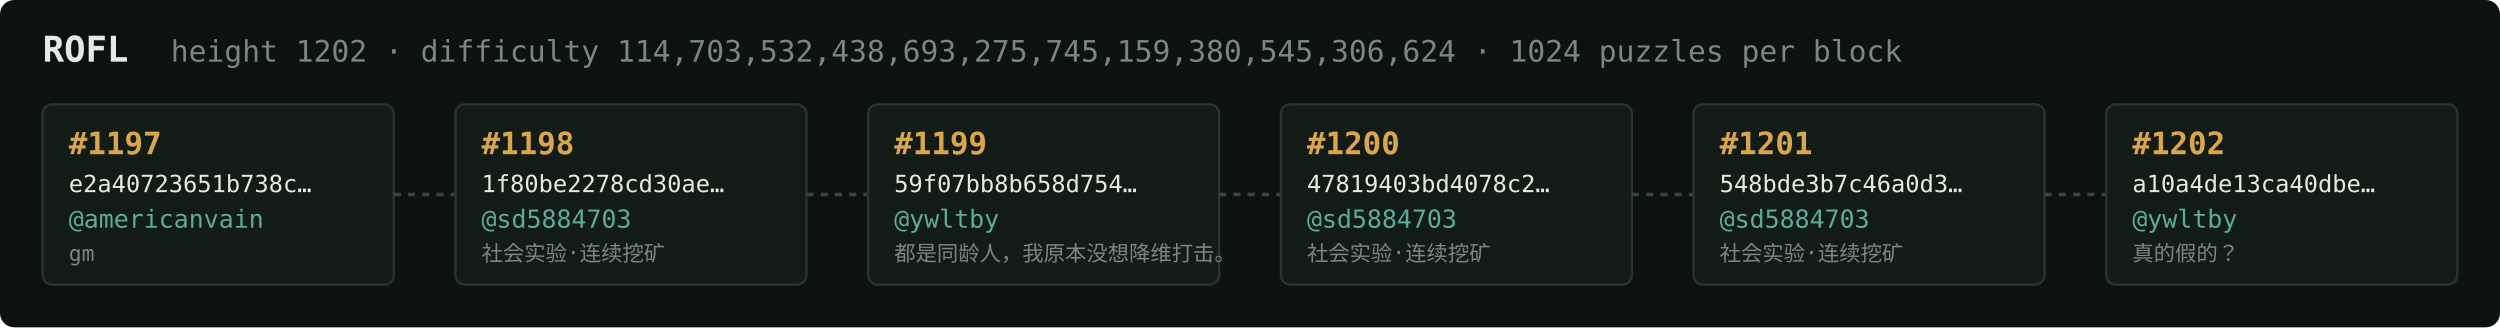
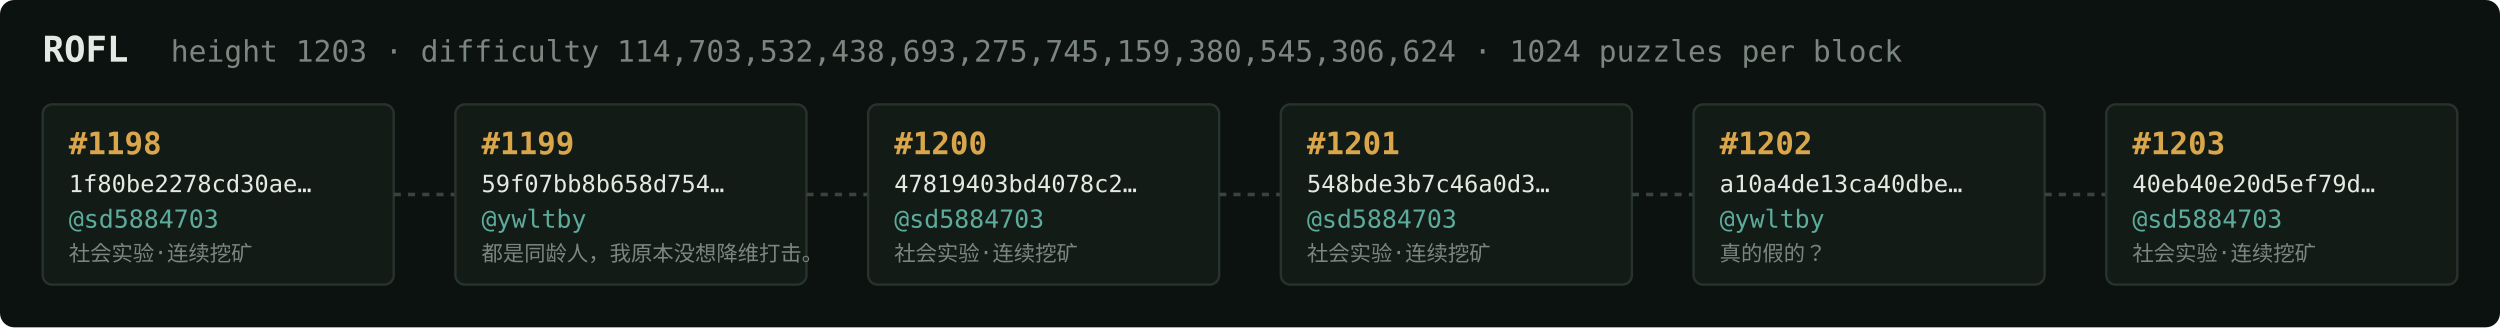
<svg xmlns="http://www.w3.org/2000/svg" width="1054" height="138" viewBox="0 0 1054 138" font-family="ui-monospace,SFMono-Regular,Menlo,monospace">
  <rect fill="#0c1210" width="1054" height="138" rx="6" />
  <text x="18" y="26" fill="#e5e9e3" font-size="15" font-weight="700">ROFL</text>
-   <text x="72" y="26" fill="#7a867f" font-size="12.5">height 1202 · difficulty 114,703,532,438,693,275,745,159,380,545,306,624 · 1024 puzzles per block</text>
+   <text x="72" y="26" fill="#7a867f" font-size="12.5">height 1203 · difficulty 114,703,532,438,693,275,745,159,380,545,306,624 · 1024 puzzles per block</text>
  <rect x="18" y="44" width="148" height="76" rx="4" fill="#131b17" stroke="#28332e" stroke-width="1" />
-   <text x="29" y="65" fill="#d9a64c" font-size="13" font-weight="700">#1197</text>
-   <text x="29" y="81" fill="#e5e9e3" font-size="10">e2a40723651b738c…</text>
-   <text x="29" y="96" fill="#5cab9b" font-size="10.5">@americanvain</text>
-   <text x="29" y="110" fill="#7a867f" font-size="9">gm</text>
+   <text x="29" y="65" fill="#d9a64c" font-size="13" font-weight="700">#1198</text>
+   <text x="29" y="81" fill="#e5e9e3" font-size="10">1f80be2278cd30ae…</text>
+   <text x="29" y="96" fill="#5cab9b" font-size="10.5">@sd5884703</text>
+   <text x="29" y="110" fill="#7a867f" font-size="9">社会实验·连续挖矿</text>
  <line x1="166" y1="82.0" x2="192" y2="82.0" stroke="#38443e" stroke-width="1.5" stroke-dasharray="3 3" />
  <rect x="192" y="44" width="148" height="76" rx="4" fill="#131b17" stroke="#28332e" stroke-width="1" />
-   <text x="203" y="65" fill="#d9a64c" font-size="13" font-weight="700">#1198</text>
-   <text x="203" y="81" fill="#e5e9e3" font-size="10">1f80be2278cd30ae…</text>
-   <text x="203" y="96" fill="#5cab9b" font-size="10.5">@sd5884703</text>
-   <text x="203" y="110" fill="#7a867f" font-size="9">社会实验·连续挖矿</text>
+   <text x="203" y="65" fill="#d9a64c" font-size="13" font-weight="700">#1199</text>
+   <text x="203" y="81" fill="#e5e9e3" font-size="10">59f07bb8b658d754…</text>
+   <text x="203" y="96" fill="#5cab9b" font-size="10.5">@ywltby</text>
+   <text x="203" y="110" fill="#7a867f" font-size="9">都是同龄人，我原本没想降维打击。</text>
  <line x1="340" y1="82.0" x2="366" y2="82.0" stroke="#38443e" stroke-width="1.5" stroke-dasharray="3 3" />
  <rect x="366" y="44" width="148" height="76" rx="4" fill="#131b17" stroke="#28332e" stroke-width="1" />
-   <text x="377" y="65" fill="#d9a64c" font-size="13" font-weight="700">#1199</text>
-   <text x="377" y="81" fill="#e5e9e3" font-size="10">59f07bb8b658d754…</text>
-   <text x="377" y="96" fill="#5cab9b" font-size="10.5">@ywltby</text>
-   <text x="377" y="110" fill="#7a867f" font-size="9">都是同龄人，我原本没想降维打击。</text>
+   <text x="377" y="65" fill="#d9a64c" font-size="13" font-weight="700">#1200</text>
+   <text x="377" y="81" fill="#e5e9e3" font-size="10">47819403bd4078c2…</text>
+   <text x="377" y="96" fill="#5cab9b" font-size="10.5">@sd5884703</text>
+   <text x="377" y="110" fill="#7a867f" font-size="9">社会实验·连续挖矿</text>
  <line x1="514" y1="82.0" x2="540" y2="82.0" stroke="#38443e" stroke-width="1.5" stroke-dasharray="3 3" />
  <rect x="540" y="44" width="148" height="76" rx="4" fill="#131b17" stroke="#28332e" stroke-width="1" />
-   <text x="551" y="65" fill="#d9a64c" font-size="13" font-weight="700">#1200</text>
-   <text x="551" y="81" fill="#e5e9e3" font-size="10">47819403bd4078c2…</text>
+   <text x="551" y="65" fill="#d9a64c" font-size="13" font-weight="700">#1201</text>
+   <text x="551" y="81" fill="#e5e9e3" font-size="10">548bde3b7c46a0d3…</text>
  <text x="551" y="96" fill="#5cab9b" font-size="10.5">@sd5884703</text>
  <text x="551" y="110" fill="#7a867f" font-size="9">社会实验·连续挖矿</text>
  <line x1="688" y1="82.0" x2="714" y2="82.0" stroke="#38443e" stroke-width="1.5" stroke-dasharray="3 3" />
  <rect x="714" y="44" width="148" height="76" rx="4" fill="#131b17" stroke="#28332e" stroke-width="1" />
-   <text x="725" y="65" fill="#d9a64c" font-size="13" font-weight="700">#1201</text>
-   <text x="725" y="81" fill="#e5e9e3" font-size="10">548bde3b7c46a0d3…</text>
-   <text x="725" y="96" fill="#5cab9b" font-size="10.5">@sd5884703</text>
-   <text x="725" y="110" fill="#7a867f" font-size="9">社会实验·连续挖矿</text>
+   <text x="725" y="65" fill="#d9a64c" font-size="13" font-weight="700">#1202</text>
+   <text x="725" y="81" fill="#e5e9e3" font-size="10">a10a4de13ca40dbe…</text>
+   <text x="725" y="96" fill="#5cab9b" font-size="10.5">@ywltby</text>
+   <text x="725" y="110" fill="#7a867f" font-size="9">真的假的？</text>
  <line x1="862" y1="82.0" x2="888" y2="82.0" stroke="#38443e" stroke-width="1.5" stroke-dasharray="3 3" />
  <rect x="888" y="44" width="148" height="76" rx="4" fill="#131b17" stroke="#28332e" stroke-width="1" />
-   <text x="899" y="65" fill="#d9a64c" font-size="13" font-weight="700">#1202</text>
-   <text x="899" y="81" fill="#e5e9e3" font-size="10">a10a4de13ca40dbe…</text>
-   <text x="899" y="96" fill="#5cab9b" font-size="10.5">@ywltby</text>
-   <text x="899" y="110" fill="#7a867f" font-size="9">真的假的？</text>
+   <text x="899" y="65" fill="#d9a64c" font-size="13" font-weight="700">#1203</text>
+   <text x="899" y="81" fill="#e5e9e3" font-size="10">40eb40e20d5ef79d…</text>
+   <text x="899" y="96" fill="#5cab9b" font-size="10.5">@sd5884703</text>
+   <text x="899" y="110" fill="#7a867f" font-size="9">社会实验·连续挖矿</text>
</svg>
